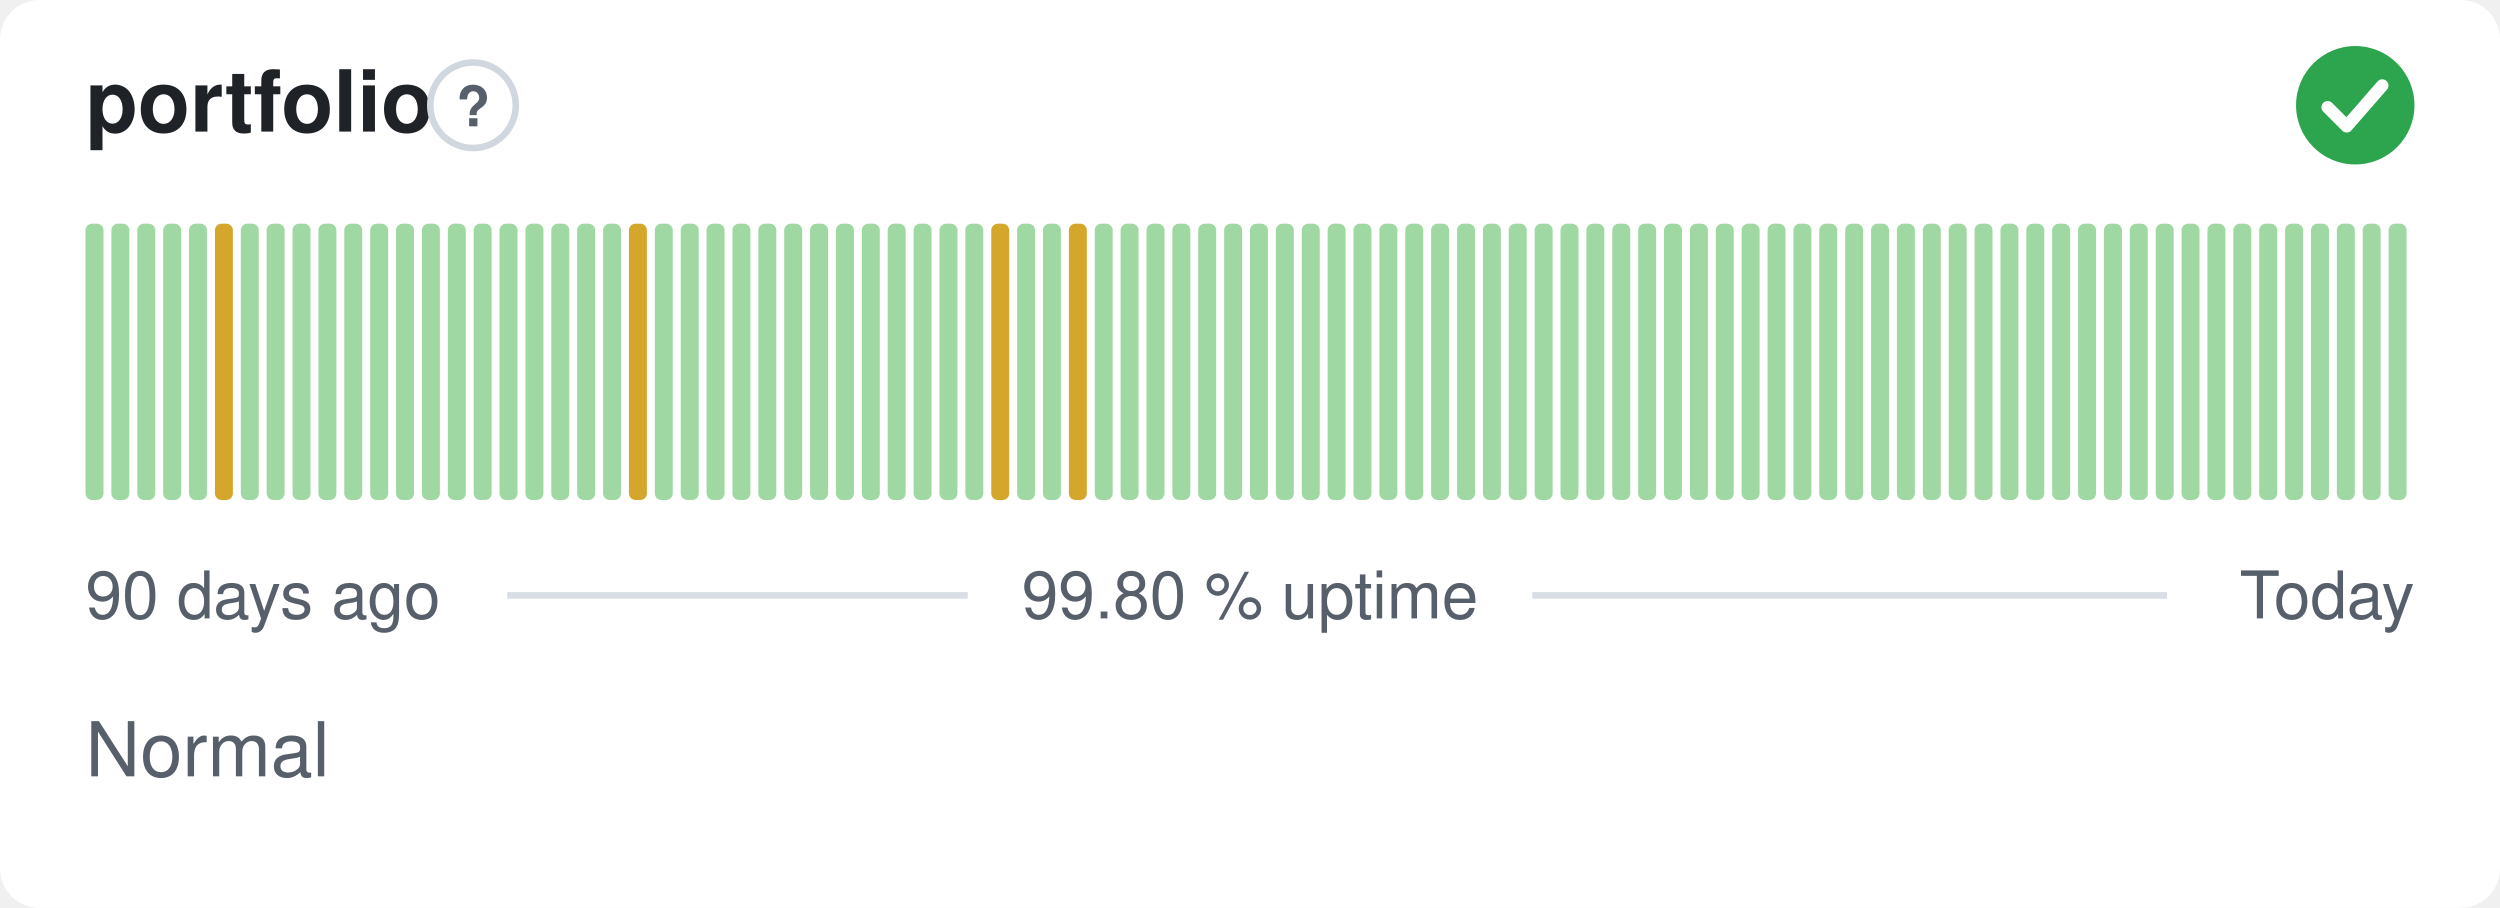
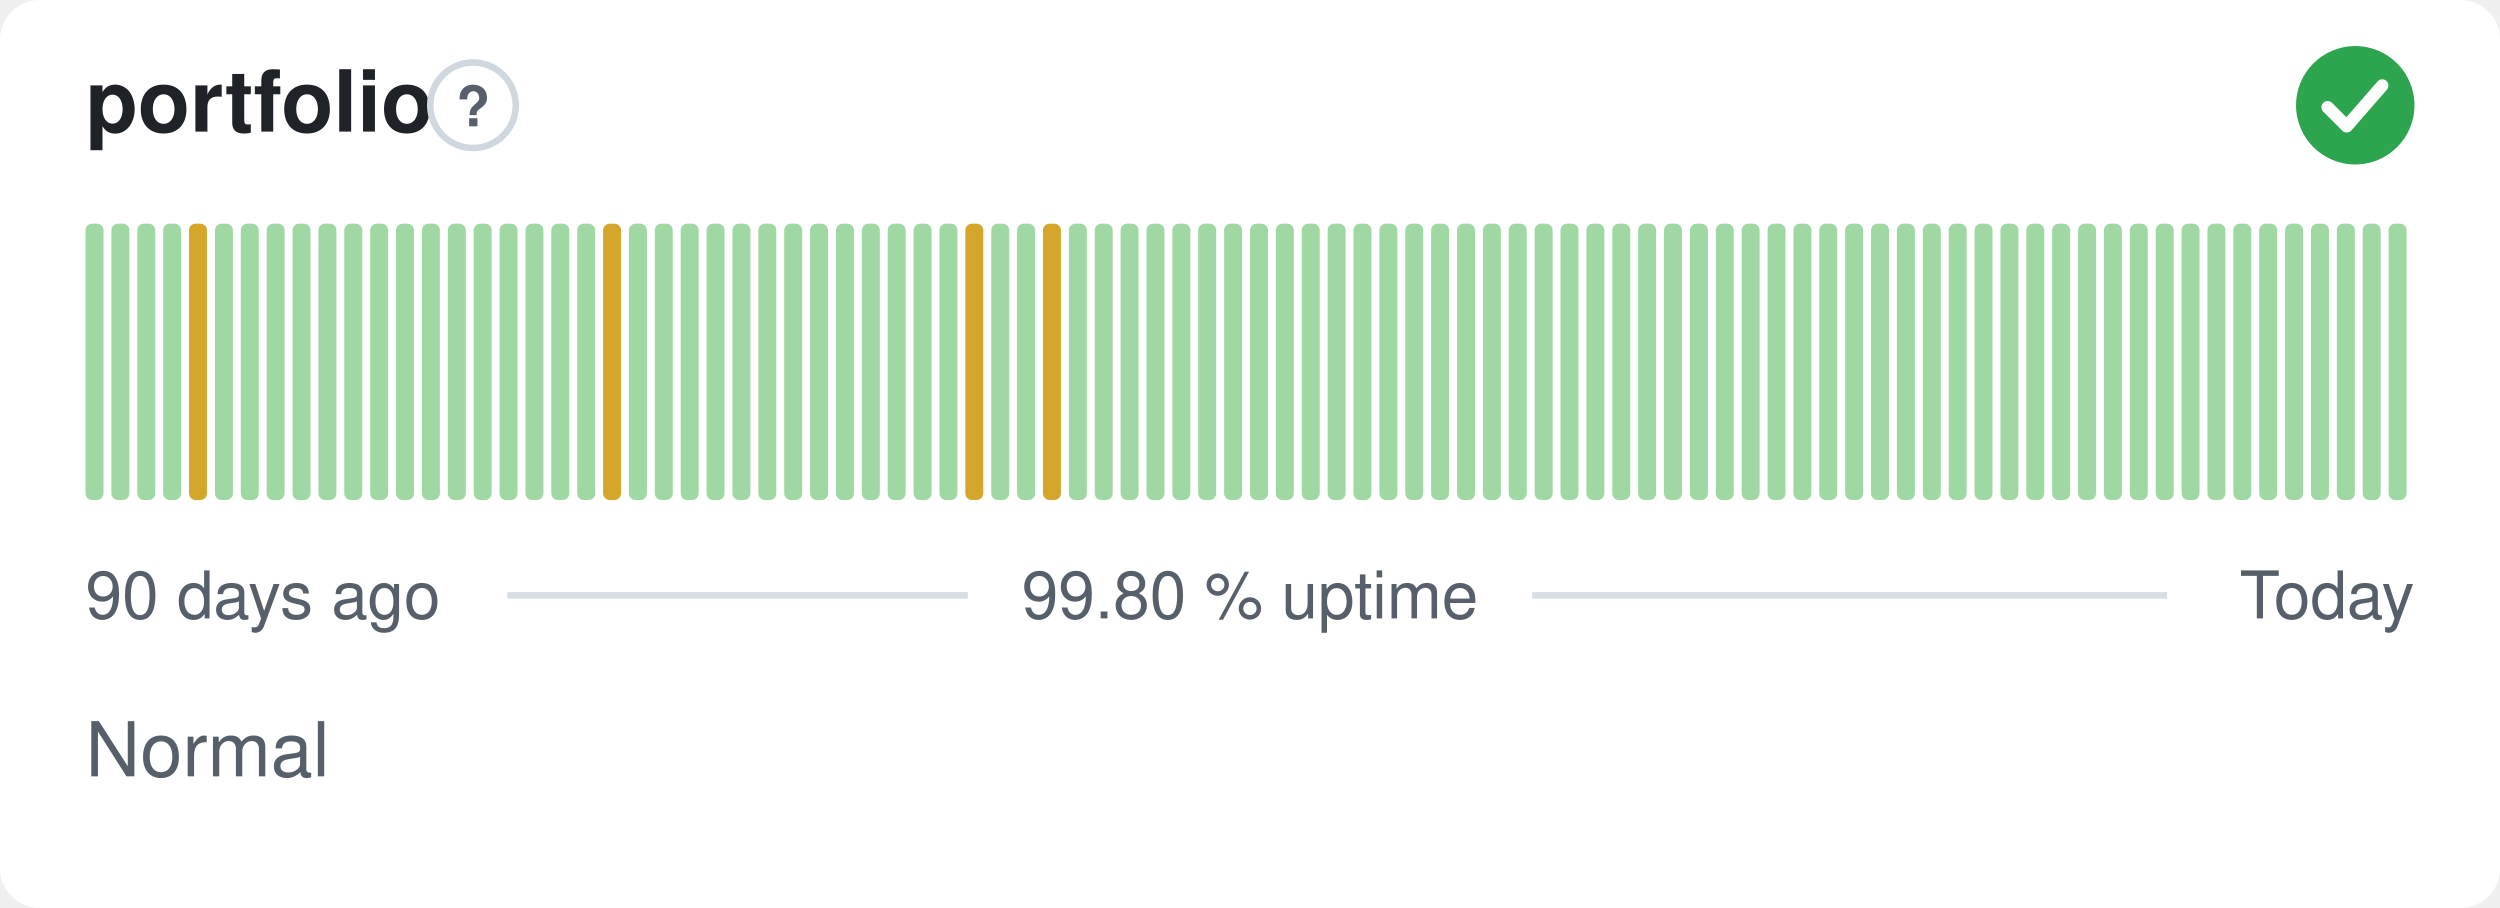
<svg xmlns="http://www.w3.org/2000/svg" width="380" height="138" viewBox="0 0 380 138" role="img" aria-label="portfolio: Normal, 99.80 % uptime over the last 90 days" font-family="-apple-system,BlinkMacSystemFont,'Segoe UI',Helvetica,Arial,sans-serif">
  <style>
    @media (prefers-color-scheme: dark) {
      .bg { fill: #0d1117 }
      .title { fill: #e6edf3 }
      .muted { fill: #8b949e }
      .hint { stroke: #30363d }
      .rule { stroke: #30363d }
      .nodata { fill: #21262d }
    }
  </style>
  <rect class="bg" width="380" height="138" rx="6" fill="#ffffff" />
  <text class="title" x="13" y="20" font-size="13" font-weight="600" fill="#1f2328">portfolio</text>
  <circle class="hint" cx="71.9" cy="16" r="6.5" fill="none" stroke="#d0d7de" stroke-width="1" />
  <text class="muted" x="71.9" y="19.2" text-anchor="middle" font-size="8.5" font-weight="700" fill="#57606a">?</text>
  <circle cx="358" cy="16" r="9" fill="#2da44e" />
  <path d="M353.80 16.30l2.90 2.90 5.40 -6.20" fill="none" stroke="#fff" stroke-width="1.89" stroke-linecap="round" stroke-linejoin="round" />
  <rect x="13.00" y="34.00" width="2.73" height="42.00" rx="1" fill="#9fd8a3" />
  <rect x="16.93" y="34.00" width="2.73" height="42.00" rx="1" fill="#9fd8a3" />
  <rect x="20.87" y="34.00" width="2.73" height="42.00" rx="1" fill="#9fd8a3" />
  <rect x="24.80" y="34.00" width="2.73" height="42.00" rx="1" fill="#9fd8a3" />
-   <rect x="28.73" y="34.00" width="2.73" height="42.00" rx="1" fill="#9fd8a3" />
-   <rect x="32.67" y="34.00" width="2.73" height="42.00" rx="1" fill="#d4a72c" />
+   <rect x="28.73" y="34.00" width="2.73" height="42.00" rx="1" fill="#d4a72c" />
+   <rect x="32.67" y="34.00" width="2.73" height="42.00" rx="1" fill="#9fd8a3" />
  <rect x="36.60" y="34.00" width="2.73" height="42.00" rx="1" fill="#9fd8a3" />
  <rect x="40.53" y="34.00" width="2.73" height="42.00" rx="1" fill="#9fd8a3" />
  <rect x="44.47" y="34.00" width="2.73" height="42.00" rx="1" fill="#9fd8a3" />
  <rect x="48.40" y="34.00" width="2.73" height="42.00" rx="1" fill="#9fd8a3" />
  <rect x="52.33" y="34.00" width="2.73" height="42.00" rx="1" fill="#9fd8a3" />
  <rect x="56.27" y="34.00" width="2.73" height="42.00" rx="1" fill="#9fd8a3" />
  <rect x="60.20" y="34.00" width="2.73" height="42.00" rx="1" fill="#9fd8a3" />
  <rect x="64.13" y="34.00" width="2.73" height="42.00" rx="1" fill="#9fd8a3" />
  <rect x="68.07" y="34.00" width="2.73" height="42.00" rx="1" fill="#9fd8a3" />
  <rect x="72.00" y="34.00" width="2.73" height="42.00" rx="1" fill="#9fd8a3" />
  <rect x="75.93" y="34.00" width="2.73" height="42.00" rx="1" fill="#9fd8a3" />
  <rect x="79.87" y="34.00" width="2.73" height="42.00" rx="1" fill="#9fd8a3" />
  <rect x="83.80" y="34.00" width="2.73" height="42.00" rx="1" fill="#9fd8a3" />
  <rect x="87.73" y="34.00" width="2.73" height="42.00" rx="1" fill="#9fd8a3" />
-   <rect x="91.67" y="34.00" width="2.73" height="42.00" rx="1" fill="#9fd8a3" />
-   <rect x="95.60" y="34.00" width="2.73" height="42.00" rx="1" fill="#d4a72c" />
+   <rect x="91.67" y="34.00" width="2.73" height="42.00" rx="1" fill="#d4a72c" />
+   <rect x="95.60" y="34.00" width="2.73" height="42.00" rx="1" fill="#9fd8a3" />
  <rect x="99.53" y="34.00" width="2.73" height="42.00" rx="1" fill="#9fd8a3" />
  <rect x="103.47" y="34.00" width="2.73" height="42.00" rx="1" fill="#9fd8a3" />
  <rect x="107.40" y="34.00" width="2.73" height="42.00" rx="1" fill="#9fd8a3" />
  <rect x="111.33" y="34.00" width="2.73" height="42.00" rx="1" fill="#9fd8a3" />
  <rect x="115.27" y="34.00" width="2.73" height="42.00" rx="1" fill="#9fd8a3" />
  <rect x="119.20" y="34.00" width="2.73" height="42.00" rx="1" fill="#9fd8a3" />
  <rect x="123.13" y="34.00" width="2.73" height="42.00" rx="1" fill="#9fd8a3" />
  <rect x="127.07" y="34.00" width="2.73" height="42.00" rx="1" fill="#9fd8a3" />
  <rect x="131.00" y="34.00" width="2.73" height="42.00" rx="1" fill="#9fd8a3" />
  <rect x="134.93" y="34.00" width="2.73" height="42.00" rx="1" fill="#9fd8a3" />
  <rect x="138.87" y="34.00" width="2.73" height="42.00" rx="1" fill="#9fd8a3" />
  <rect x="142.80" y="34.00" width="2.73" height="42.00" rx="1" fill="#9fd8a3" />
-   <rect x="146.73" y="34.00" width="2.73" height="42.00" rx="1" fill="#9fd8a3" />
-   <rect x="150.67" y="34.00" width="2.73" height="42.00" rx="1" fill="#d4a72c" />
+   <rect x="146.73" y="34.00" width="2.73" height="42.00" rx="1" fill="#d4a72c" />
+   <rect x="150.67" y="34.00" width="2.73" height="42.00" rx="1" fill="#9fd8a3" />
  <rect x="154.60" y="34.00" width="2.73" height="42.00" rx="1" fill="#9fd8a3" />
-   <rect x="158.53" y="34.00" width="2.73" height="42.00" rx="1" fill="#9fd8a3" />
-   <rect x="162.47" y="34.00" width="2.73" height="42.00" rx="1" fill="#d4a72c" />
+   <rect x="158.53" y="34.00" width="2.73" height="42.00" rx="1" fill="#d4a72c" />
+   <rect x="162.47" y="34.00" width="2.73" height="42.00" rx="1" fill="#9fd8a3" />
  <rect x="166.40" y="34.00" width="2.73" height="42.00" rx="1" fill="#9fd8a3" />
  <rect x="170.33" y="34.00" width="2.73" height="42.00" rx="1" fill="#9fd8a3" />
  <rect x="174.27" y="34.00" width="2.73" height="42.00" rx="1" fill="#9fd8a3" />
  <rect x="178.20" y="34.00" width="2.73" height="42.00" rx="1" fill="#9fd8a3" />
  <rect x="182.13" y="34.00" width="2.73" height="42.00" rx="1" fill="#9fd8a3" />
  <rect x="186.07" y="34.00" width="2.73" height="42.00" rx="1" fill="#9fd8a3" />
  <rect x="190.00" y="34.00" width="2.73" height="42.00" rx="1" fill="#9fd8a3" />
  <rect x="193.93" y="34.00" width="2.73" height="42.00" rx="1" fill="#9fd8a3" />
  <rect x="197.87" y="34.00" width="2.73" height="42.00" rx="1" fill="#9fd8a3" />
  <rect x="201.80" y="34.00" width="2.73" height="42.00" rx="1" fill="#9fd8a3" />
  <rect x="205.73" y="34.00" width="2.73" height="42.00" rx="1" fill="#9fd8a3" />
  <rect x="209.67" y="34.00" width="2.73" height="42.00" rx="1" fill="#9fd8a3" />
  <rect x="213.60" y="34.00" width="2.73" height="42.00" rx="1" fill="#9fd8a3" />
  <rect x="217.53" y="34.00" width="2.73" height="42.00" rx="1" fill="#9fd8a3" />
  <rect x="221.47" y="34.00" width="2.73" height="42.00" rx="1" fill="#9fd8a3" />
  <rect x="225.40" y="34.00" width="2.73" height="42.00" rx="1" fill="#9fd8a3" />
  <rect x="229.33" y="34.00" width="2.73" height="42.00" rx="1" fill="#9fd8a3" />
  <rect x="233.27" y="34.00" width="2.73" height="42.00" rx="1" fill="#9fd8a3" />
  <rect x="237.20" y="34.00" width="2.73" height="42.00" rx="1" fill="#9fd8a3" />
  <rect x="241.13" y="34.00" width="2.73" height="42.00" rx="1" fill="#9fd8a3" />
  <rect x="245.07" y="34.00" width="2.73" height="42.00" rx="1" fill="#9fd8a3" />
  <rect x="249.00" y="34.00" width="2.73" height="42.00" rx="1" fill="#9fd8a3" />
  <rect x="252.93" y="34.00" width="2.73" height="42.00" rx="1" fill="#9fd8a3" />
  <rect x="256.87" y="34.00" width="2.73" height="42.00" rx="1" fill="#9fd8a3" />
  <rect x="260.80" y="34.00" width="2.73" height="42.00" rx="1" fill="#9fd8a3" />
  <rect x="264.73" y="34.00" width="2.73" height="42.00" rx="1" fill="#9fd8a3" />
  <rect x="268.67" y="34.00" width="2.73" height="42.00" rx="1" fill="#9fd8a3" />
  <rect x="272.60" y="34.00" width="2.73" height="42.00" rx="1" fill="#9fd8a3" />
  <rect x="276.53" y="34.00" width="2.73" height="42.00" rx="1" fill="#9fd8a3" />
  <rect x="280.47" y="34.00" width="2.73" height="42.00" rx="1" fill="#9fd8a3" />
  <rect x="284.40" y="34.00" width="2.73" height="42.00" rx="1" fill="#9fd8a3" />
  <rect x="288.33" y="34.00" width="2.73" height="42.00" rx="1" fill="#9fd8a3" />
  <rect x="292.27" y="34.00" width="2.73" height="42.00" rx="1" fill="#9fd8a3" />
  <rect x="296.20" y="34.00" width="2.73" height="42.00" rx="1" fill="#9fd8a3" />
  <rect x="300.13" y="34.00" width="2.73" height="42.00" rx="1" fill="#9fd8a3" />
  <rect x="304.07" y="34.00" width="2.73" height="42.00" rx="1" fill="#9fd8a3" />
  <rect x="308.00" y="34.00" width="2.73" height="42.00" rx="1" fill="#9fd8a3" />
  <rect x="311.93" y="34.00" width="2.73" height="42.00" rx="1" fill="#9fd8a3" />
  <rect x="315.87" y="34.00" width="2.73" height="42.00" rx="1" fill="#9fd8a3" />
  <rect x="319.80" y="34.00" width="2.73" height="42.00" rx="1" fill="#9fd8a3" />
  <rect x="323.73" y="34.00" width="2.73" height="42.00" rx="1" fill="#9fd8a3" />
  <rect x="327.67" y="34.00" width="2.73" height="42.00" rx="1" fill="#9fd8a3" />
  <rect x="331.60" y="34.00" width="2.73" height="42.00" rx="1" fill="#9fd8a3" />
  <rect x="335.53" y="34.00" width="2.73" height="42.00" rx="1" fill="#9fd8a3" />
  <rect x="339.47" y="34.00" width="2.73" height="42.00" rx="1" fill="#9fd8a3" />
  <rect x="343.40" y="34.00" width="2.73" height="42.00" rx="1" fill="#9fd8a3" />
  <rect x="347.33" y="34.00" width="2.73" height="42.00" rx="1" fill="#9fd8a3" />
  <rect x="351.27" y="34.00" width="2.73" height="42.00" rx="1" fill="#9fd8a3" />
  <rect x="355.20" y="34.00" width="2.73" height="42.00" rx="1" fill="#9fd8a3" />
  <rect x="359.13" y="34.00" width="2.73" height="42.00" rx="1" fill="#9fd8a3" />
  <rect x="363.07" y="34.00" width="2.73" height="42.00" rx="1" fill="#9fd8a3" />
  <text class="muted" x="13" y="94" font-size="10" fill="#57606a">90 days ago</text>
  <text class="muted" x="190" y="94" text-anchor="middle" font-size="10" fill="#57606a">99.80 % uptime</text>
  <text class="muted" x="367" y="94" text-anchor="end" font-size="10" fill="#57606a">Today</text>
  <line class="rule" x1="77.1" y1="90.5" x2="147.1" y2="90.5" stroke="#d8dee4" stroke-width="1" />
  <line class="rule" x1="232.9" y1="90.5" x2="329.4" y2="90.5" stroke="#d8dee4" stroke-width="1" />
  <text class="muted" x="13" y="118" font-size="11.5" fill="#57606a">Normal</text>
</svg>
